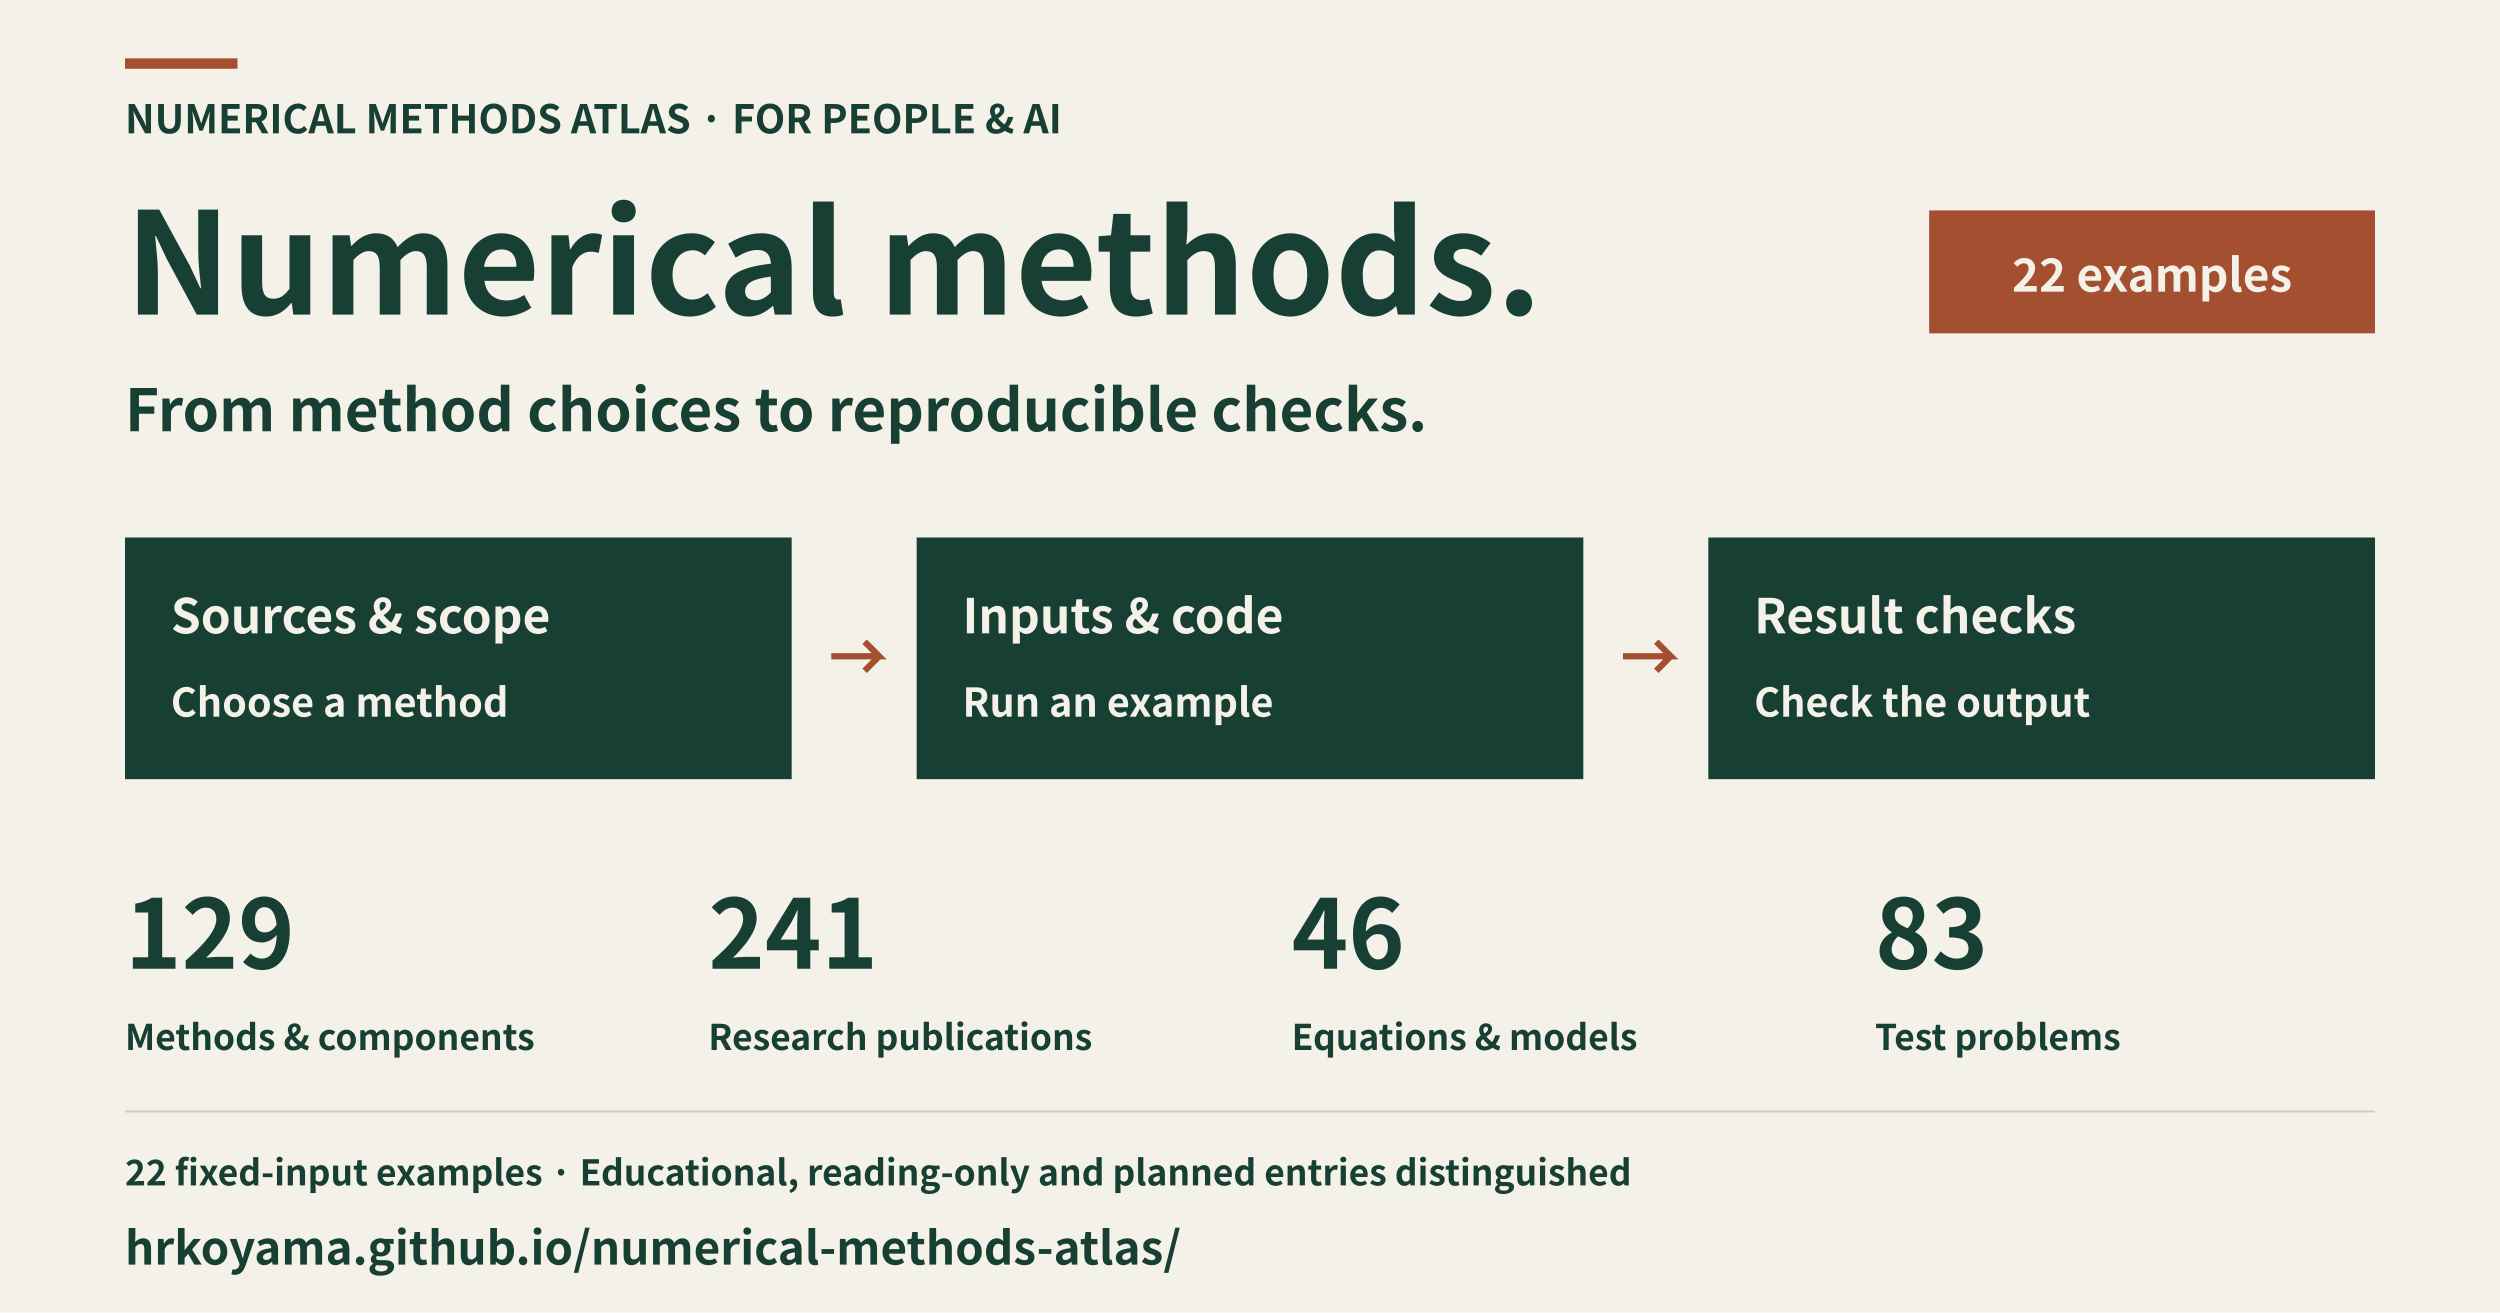
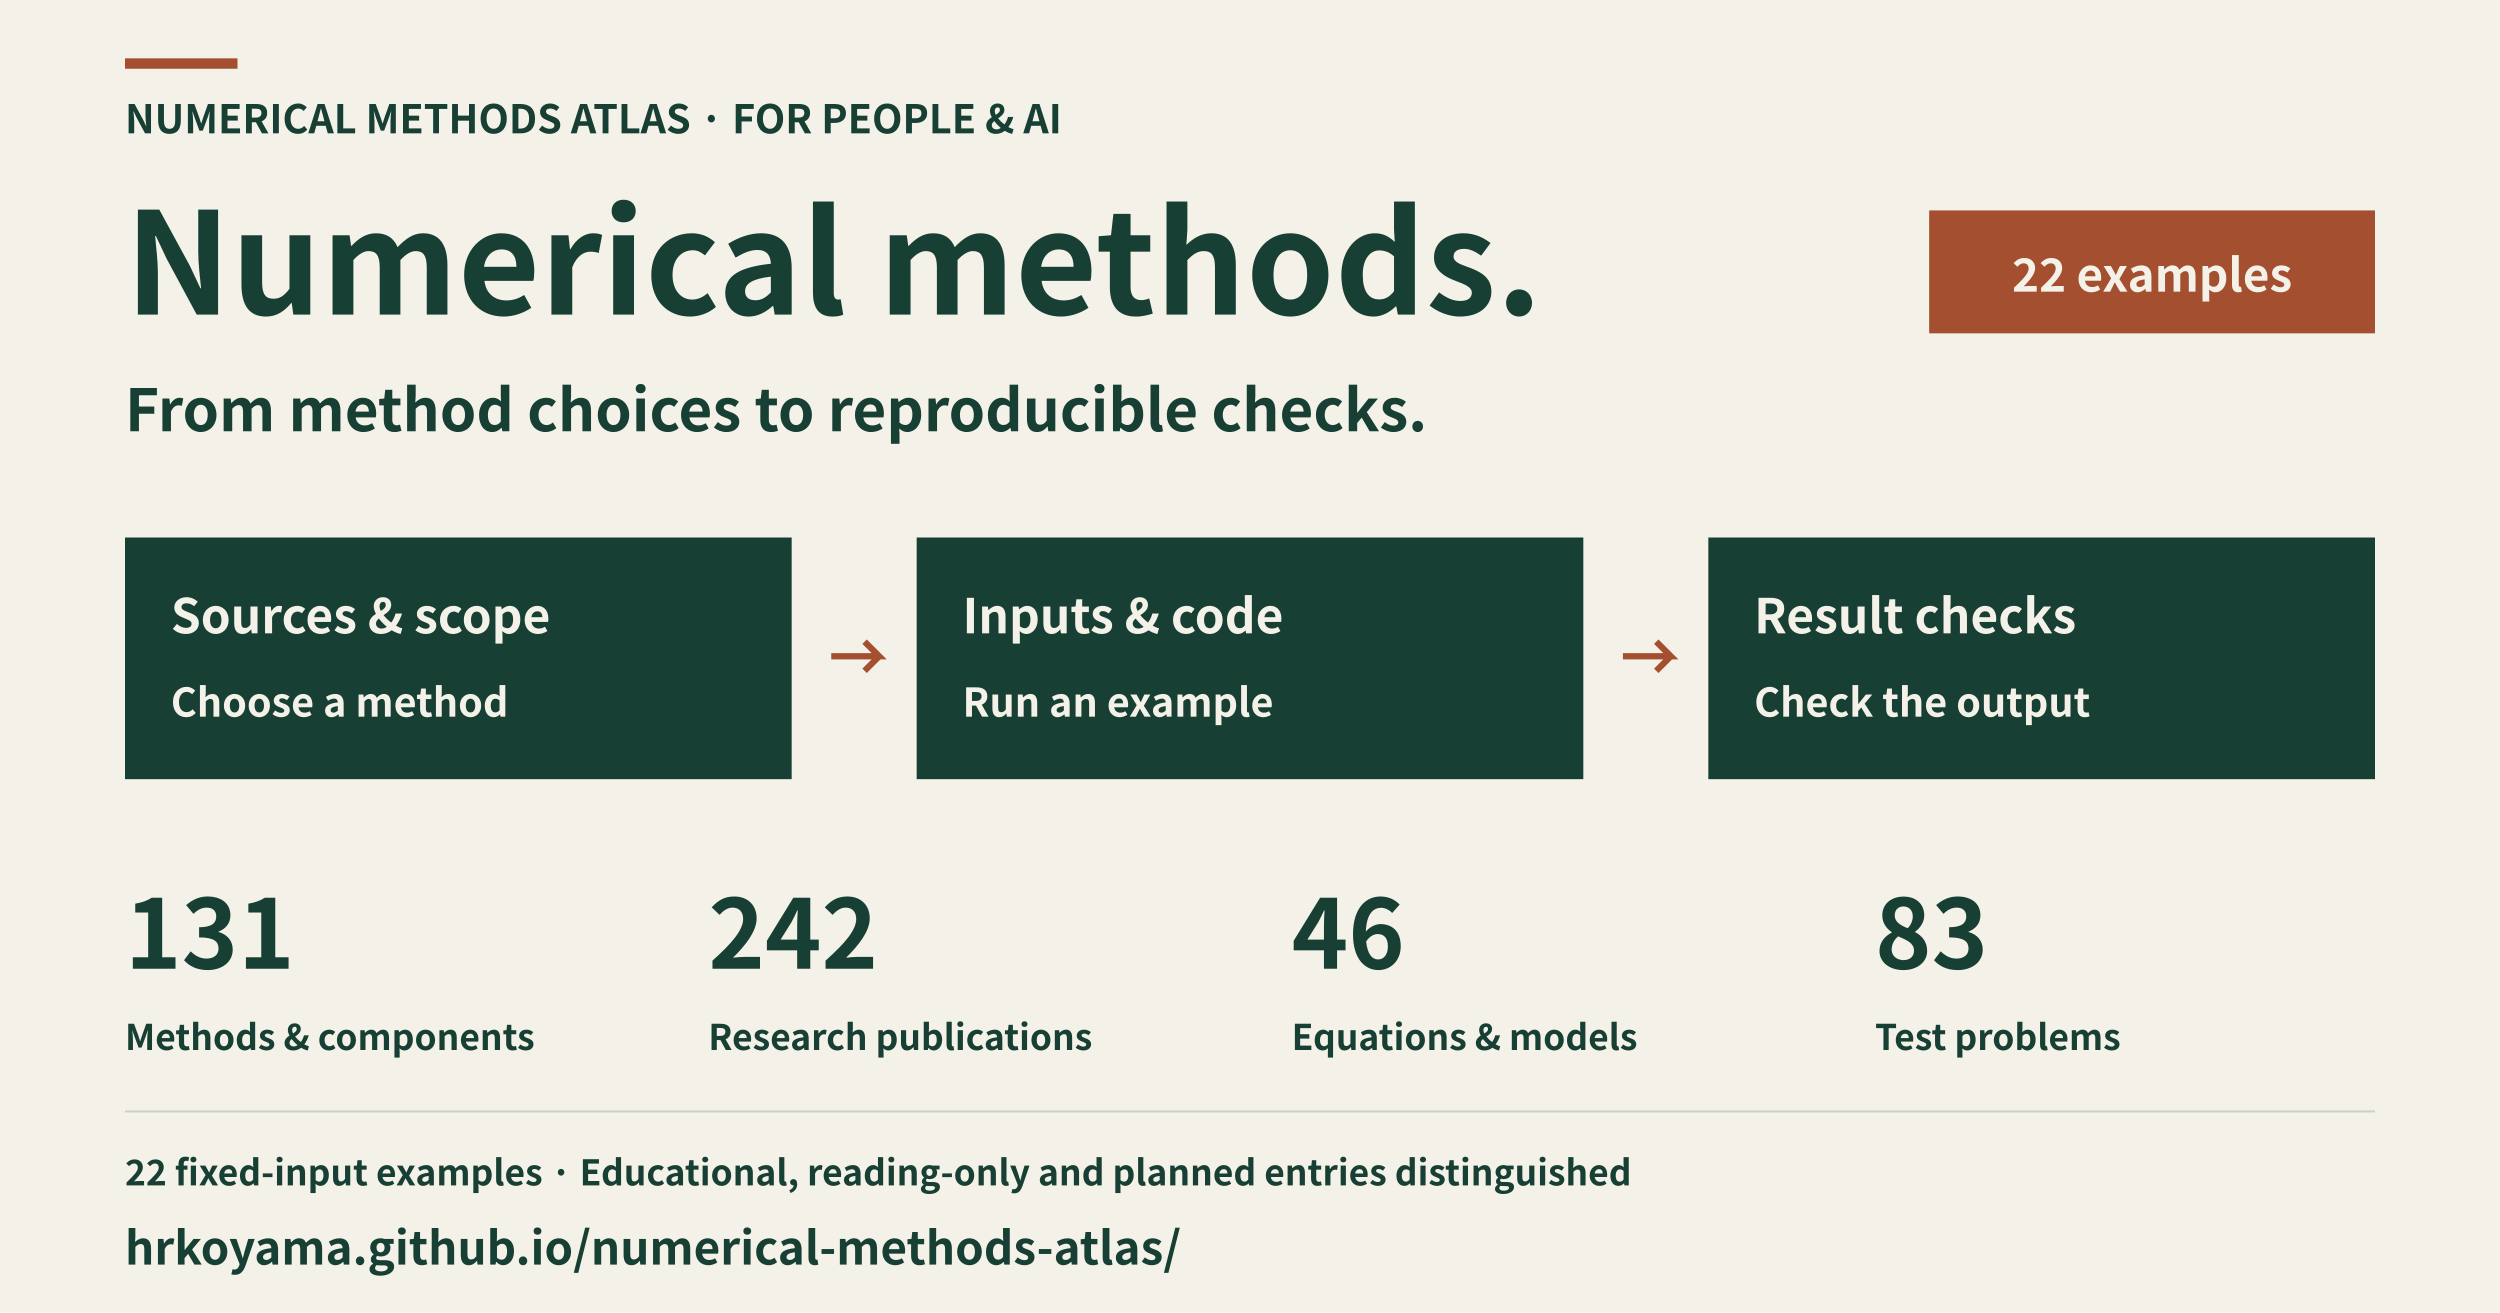
<svg xmlns="http://www.w3.org/2000/svg" width="1200" height="630" viewBox="0 0 1200 630" role="img" aria-labelledby="title description" lang="en">
  <rect x="0" y="0" width="1200" height="630" fill="#f4f2e8" />
  <rect x="60" y="28" width="54" height="5" fill="#a34f30" />
  <text x="60" y="64" font-family="Hiragino Sans, Noto Sans CJK JP, Noto Sans JP, sans-serif" font-size="19" font-weight="600" text-anchor="start" fill="#183f34">NUMERICAL METHODS ATLAS · FOR PEOPLE &amp; AI</text>
  <text x="60" y="151" font-family="Hiragino Sans, Noto Sans CJK JP, Noto Sans JP, sans-serif" font-size="68" font-weight="600" text-anchor="start" fill="#183f34">Numerical methods.</text>
  <text x="60" y="207" font-family="Hiragino Sans, Noto Sans CJK JP, Noto Sans JP, sans-serif" font-size="28" font-weight="600" text-anchor="start" fill="#183f34">From method choices to reproducible checks.</text>
  <rect x="926" y="101" width="214" height="59" fill="#a34f30" />
  <text x="1033" y="140" font-family="Hiragino Sans, Noto Sans CJK JP, Noto Sans JP, sans-serif" font-size="22" font-weight="600" text-anchor="middle" fill="#f4f2e8">22 examples</text>
  <rect x="60" y="258" width="320" height="116" fill="#183f34" />
  <text x="82" y="304" font-family="Hiragino Sans, Noto Sans CJK JP, Noto Sans JP, sans-serif" font-size="23" font-weight="600" text-anchor="start" fill="#f4f2e8">Sources &amp; scope</text>
  <text x="82" y="344" font-family="Hiragino Sans, Noto Sans CJK JP, Noto Sans JP, sans-serif" font-size="19" font-weight="600" text-anchor="start" fill="#f4f2e8">Choose a method</text>
  <polyline points="399,315 422,315 415,308 422,315 415,322" fill="none" stroke="#a34f30" stroke-width="3" />
  <rect x="440" y="258" width="320" height="116" fill="#183f34" />
  <text x="462" y="304" font-family="Hiragino Sans, Noto Sans CJK JP, Noto Sans JP, sans-serif" font-size="23" font-weight="600" text-anchor="start" fill="#f4f2e8">Inputs &amp; code</text>
  <text x="462" y="344" font-family="Hiragino Sans, Noto Sans CJK JP, Noto Sans JP, sans-serif" font-size="19" font-weight="600" text-anchor="start" fill="#f4f2e8">Run an example</text>
  <polyline points="779,315 802,315 795,308 802,315 795,322" fill="none" stroke="#a34f30" stroke-width="3" />
  <rect x="820" y="258" width="320" height="116" fill="#183f34" />
  <text x="842" y="304" font-family="Hiragino Sans, Noto Sans CJK JP, Noto Sans JP, sans-serif" font-size="23" font-weight="600" text-anchor="start" fill="#f4f2e8">Result checks</text>
  <text x="842" y="344" font-family="Hiragino Sans, Noto Sans CJK JP, Noto Sans JP, sans-serif" font-size="19" font-weight="600" text-anchor="start" fill="#f4f2e8">Check the output</text>
-   <text x="60" y="465" font-family="Hiragino Sans, Noto Sans CJK JP, Noto Sans JP, sans-serif" font-size="46" font-weight="600" text-anchor="start" fill="#183f34">129</text>
+   <text x="60" y="465" font-family="Hiragino Sans, Noto Sans CJK JP, Noto Sans JP, sans-serif" font-size="46" font-weight="600" text-anchor="start" fill="#183f34">131</text>
  <text x="60" y="504" font-family="Hiragino Sans, Noto Sans CJK JP, Noto Sans JP, sans-serif" font-size="17" font-weight="600" text-anchor="start" fill="#183f34">Methods &amp; components</text>
-   <text x="340" y="465" font-family="Hiragino Sans, Noto Sans CJK JP, Noto Sans JP, sans-serif" font-size="46" font-weight="600" text-anchor="start" fill="#183f34">241</text>
+   <text x="340" y="465" font-family="Hiragino Sans, Noto Sans CJK JP, Noto Sans JP, sans-serif" font-size="46" font-weight="600" text-anchor="start" fill="#183f34">242</text>
  <text x="340" y="504" font-family="Hiragino Sans, Noto Sans CJK JP, Noto Sans JP, sans-serif" font-size="17" font-weight="600" text-anchor="start" fill="#183f34">Research publications</text>
  <text x="620" y="465" font-family="Hiragino Sans, Noto Sans CJK JP, Noto Sans JP, sans-serif" font-size="46" font-weight="600" text-anchor="start" fill="#183f34">46</text>
  <text x="620" y="504" font-family="Hiragino Sans, Noto Sans CJK JP, Noto Sans JP, sans-serif" font-size="17" font-weight="600" text-anchor="start" fill="#183f34">Equations &amp; models</text>
  <text x="900" y="465" font-family="Hiragino Sans, Noto Sans CJK JP, Noto Sans JP, sans-serif" font-size="46" font-weight="600" text-anchor="start" fill="#183f34">83</text>
  <text x="900" y="504" font-family="Hiragino Sans, Noto Sans CJK JP, Noto Sans JP, sans-serif" font-size="17" font-weight="600" text-anchor="start" fill="#183f34">Test problems</text>
  <rect x="60" y="533" width="1080" height="1" fill="#cbd1c5" />
  <text x="60" y="569" font-family="Hiragino Sans, Noto Sans CJK JP, Noto Sans JP, sans-serif" font-size="17" font-weight="600" text-anchor="start" fill="#183f34">22 fixed-input examples · Educational, reading-only and planned entries distinguished</text>
  <text x="60" y="607" font-family="Hiragino Sans, Noto Sans CJK JP, Noto Sans JP, sans-serif" font-size="22" font-weight="600" text-anchor="start" fill="#183f34">hrkoyama.github.io/numerical-methods-atlas/</text>
</svg>
